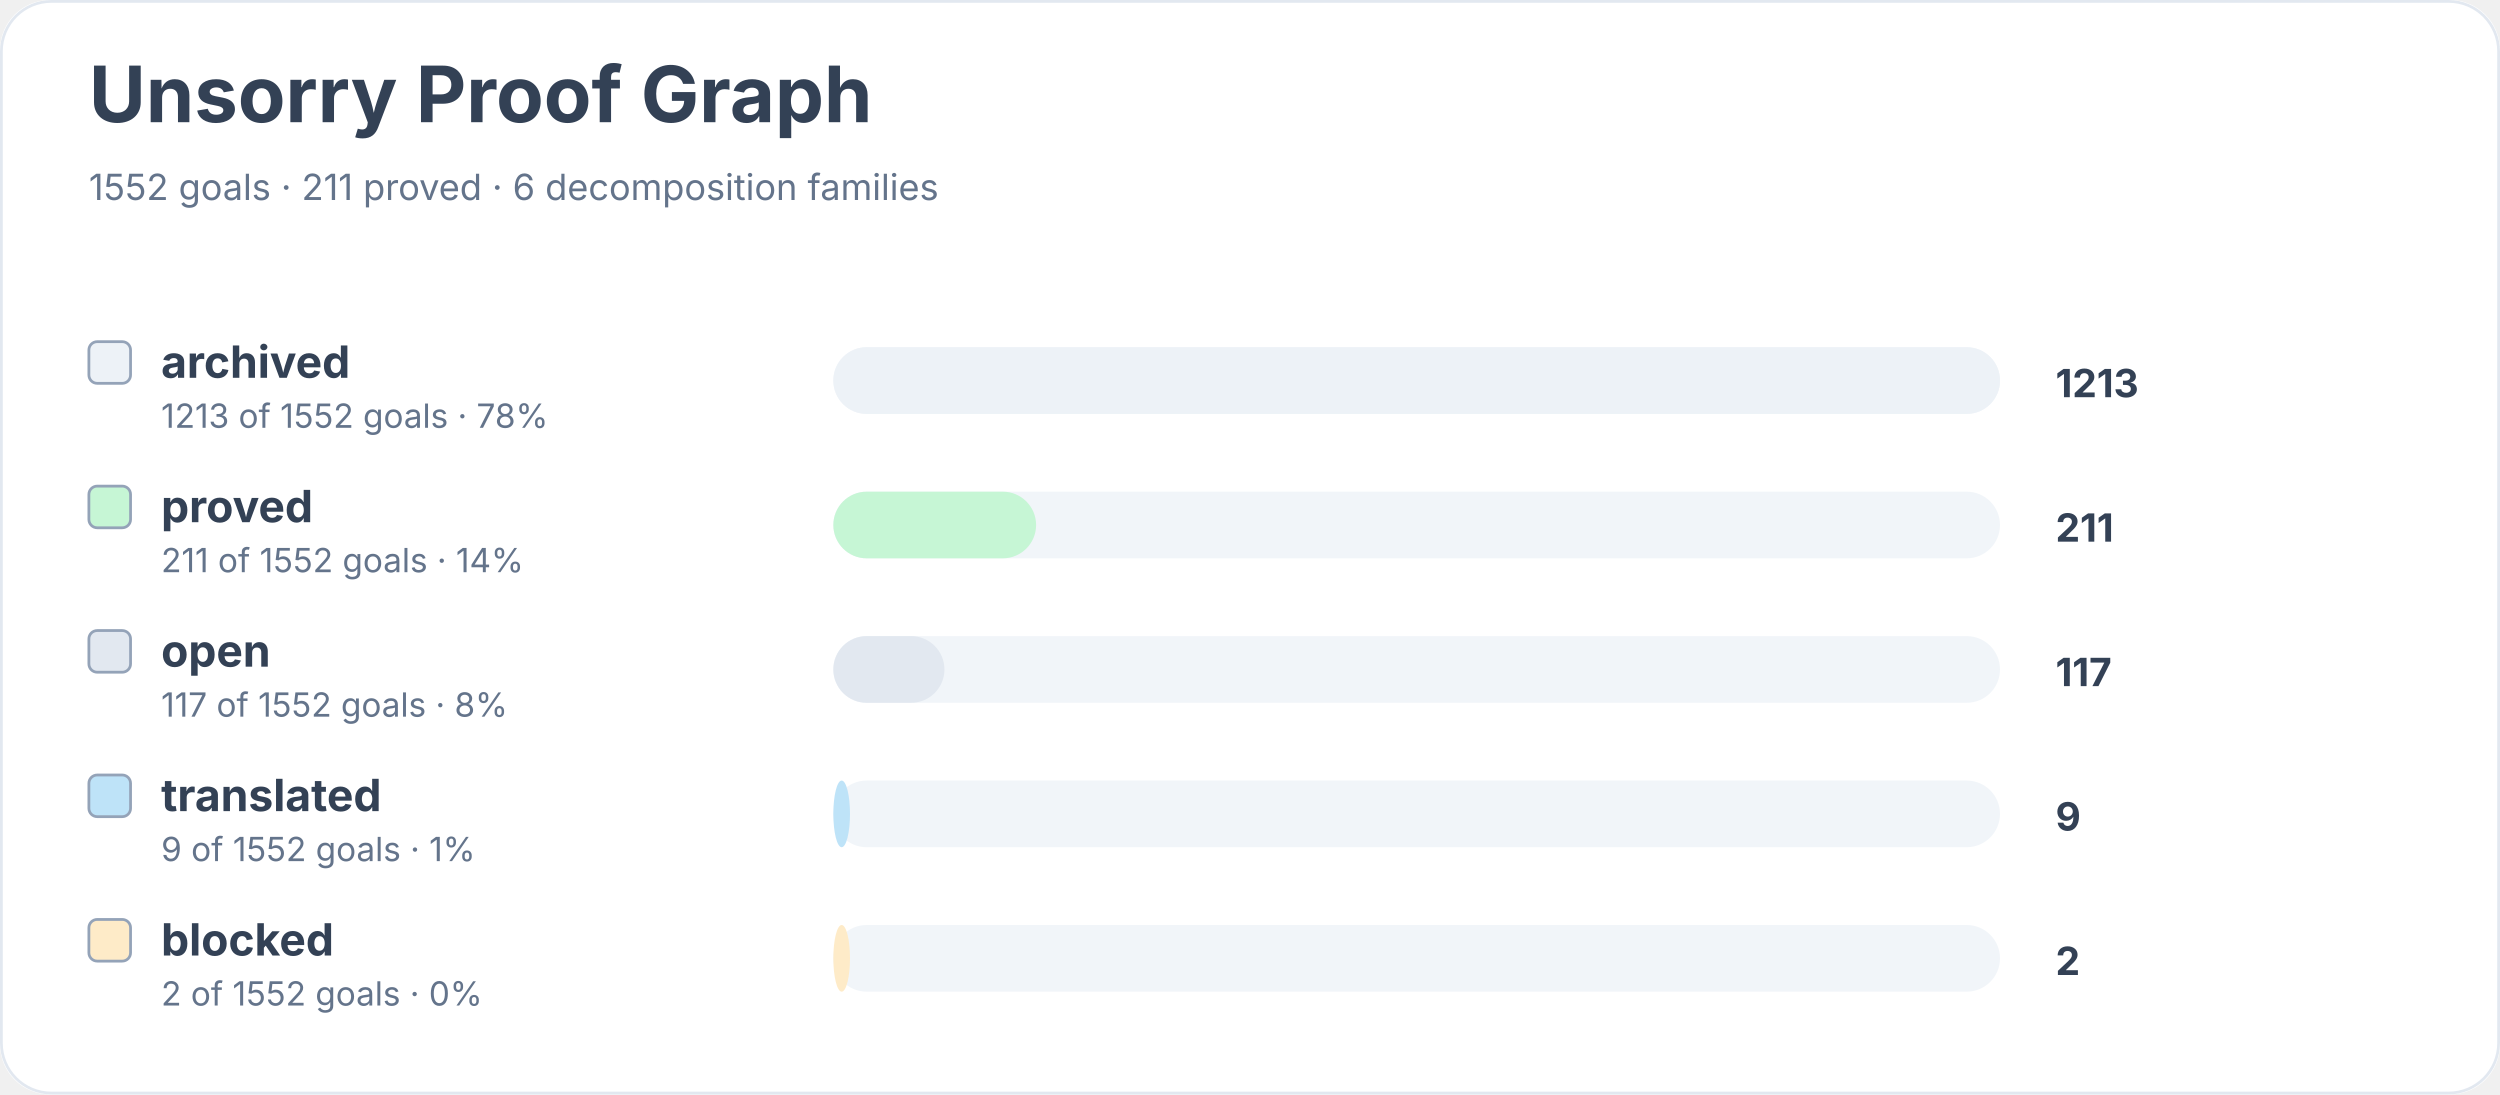
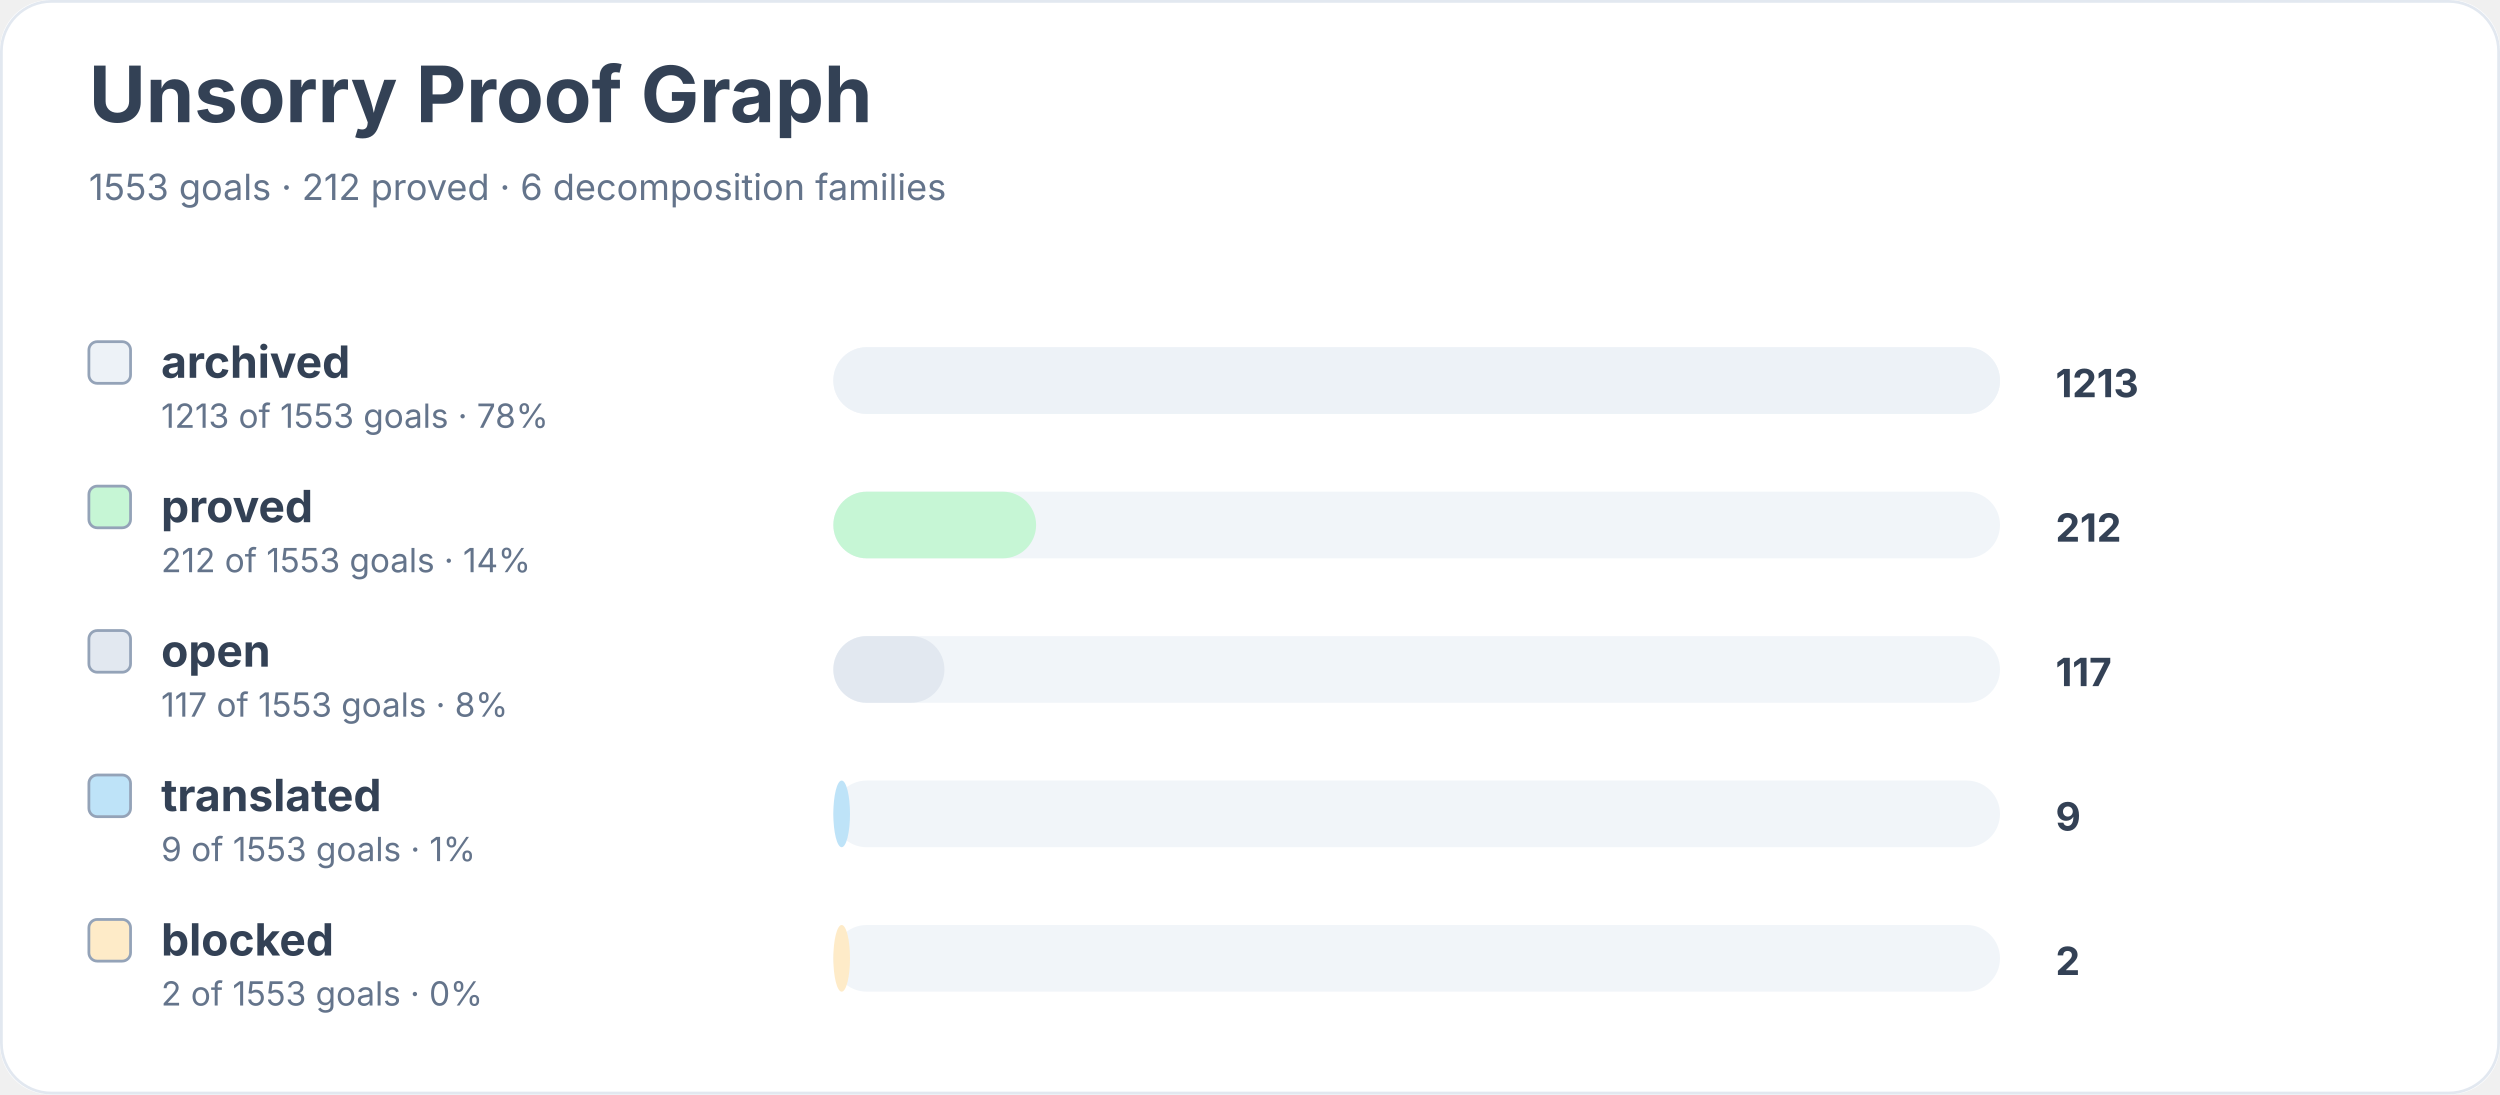
<svg xmlns="http://www.w3.org/2000/svg" width="900" height="394" viewBox="0 0 900 394" role="img" aria-labelledby="title desc">
  <rect width="900" height="100%" rx="18" fill="#ffffff" />
  <rect x="0.5" y="0.5" width="899" height="393" rx="18" fill="none" stroke="#e2e8f0" />
  <text x="32" y="44" font-family="Inter, system-ui, sans-serif" font-size="28" font-weight="700" fill="#334155">Unsorry Proof Graph</text>
-   <text x="32" y="72" font-family="Inter, system-ui, sans-serif" font-size="13" fill="#64748b">1552 goals · 211 proved · 6 decomposition families</text>
+   <text x="32" y="72" font-family="Inter, system-ui, sans-serif" font-size="13" fill="#64748b">1553 goals · 212 proved · 6 decomposition families</text>
  <rect x="32" y="123" width="15" height="15" rx="3" fill="#edf2f7" stroke="#94a3b8" />
  <text x="58" y="136" font-family="Inter, system-ui, sans-serif" font-size="16" font-weight="650" fill="#334155">archived</text>
-   <text x="58" y="154" font-family="Inter, system-ui, sans-serif" font-size="12" fill="#64748b">1213 of 1552 goals · 78%</text>
+   <text x="58" y="154" font-family="Inter, system-ui, sans-serif" font-size="12" fill="#64748b">1213 of 1553 goals · 78%</text>
  <rect x="300" y="125" width="420" height="24" rx="12" fill="#f1f5f9" />
  <rect x="300" y="125" width="420" height="24" rx="12" fill="#edf2f7" />
  <text x="740" y="143" font-family="Inter, system-ui, sans-serif" font-size="14" font-weight="700" fill="#334155">1213</text>
  <rect x="32" y="175" width="15" height="15" rx="3" fill="#c6f6d5" stroke="#94a3b8" />
  <text x="58" y="188" font-family="Inter, system-ui, sans-serif" font-size="16" font-weight="650" fill="#334155">proved</text>
-   <text x="58" y="206" font-family="Inter, system-ui, sans-serif" font-size="12" fill="#64748b">211 of 1552 goals · 14%</text>
+   <text x="58" y="206" font-family="Inter, system-ui, sans-serif" font-size="12" fill="#64748b">212 of 1553 goals · 14%</text>
  <rect x="300" y="177" width="420" height="24" rx="12" fill="#f1f5f9" />
  <rect x="300" y="177" width="73" height="24" rx="12" fill="#c6f6d5" />
-   <text x="740" y="195" font-family="Inter, system-ui, sans-serif" font-size="14" font-weight="700" fill="#334155">211</text>
+   <text x="740" y="195" font-family="Inter, system-ui, sans-serif" font-size="14" font-weight="700" fill="#334155">212</text>
  <rect x="32" y="227" width="15" height="15" rx="3" fill="#e2e8f0" stroke="#94a3b8" />
  <text x="58" y="240" font-family="Inter, system-ui, sans-serif" font-size="16" font-weight="650" fill="#334155">open</text>
-   <text x="58" y="258" font-family="Inter, system-ui, sans-serif" font-size="12" fill="#64748b">117 of 1552 goals · 8%</text>
+   <text x="58" y="258" font-family="Inter, system-ui, sans-serif" font-size="12" fill="#64748b">117 of 1553 goals · 8%</text>
  <rect x="300" y="229" width="420" height="24" rx="12" fill="#f1f5f9" />
  <rect x="300" y="229" width="40" height="24" rx="12" fill="#e2e8f0" />
  <text x="740" y="247" font-family="Inter, system-ui, sans-serif" font-size="14" font-weight="700" fill="#334155">117</text>
  <rect x="32" y="279" width="15" height="15" rx="3" fill="#bee3f8" stroke="#94a3b8" />
  <text x="58" y="292" font-family="Inter, system-ui, sans-serif" font-size="16" font-weight="650" fill="#334155">translated</text>
-   <text x="58" y="310" font-family="Inter, system-ui, sans-serif" font-size="12" fill="#64748b">9 of 1552 goals · 1%</text>
+   <text x="58" y="310" font-family="Inter, system-ui, sans-serif" font-size="12" fill="#64748b">9 of 1553 goals · 1%</text>
  <rect x="300" y="281" width="420" height="24" rx="12" fill="#f1f5f9" />
  <rect x="300" y="281" width="6" height="24" rx="12" fill="#bee3f8" />
  <text x="740" y="299" font-family="Inter, system-ui, sans-serif" font-size="14" font-weight="700" fill="#334155">9</text>
  <rect x="32" y="331" width="15" height="15" rx="3" fill="#feebc8" stroke="#94a3b8" />
  <text x="58" y="344" font-family="Inter, system-ui, sans-serif" font-size="16" font-weight="650" fill="#334155">blocked</text>
-   <text x="58" y="362" font-family="Inter, system-ui, sans-serif" font-size="12" fill="#64748b">2 of 1552 goals · 0%</text>
+   <text x="58" y="362" font-family="Inter, system-ui, sans-serif" font-size="12" fill="#64748b">2 of 1553 goals · 0%</text>
  <rect x="300" y="333" width="420" height="24" rx="12" fill="#f1f5f9" />
  <rect x="300" y="333" width="6" height="24" rx="12" fill="#feebc8" />
  <text x="740" y="351" font-family="Inter, system-ui, sans-serif" font-size="14" font-weight="700" fill="#334155">2</text>
</svg>
